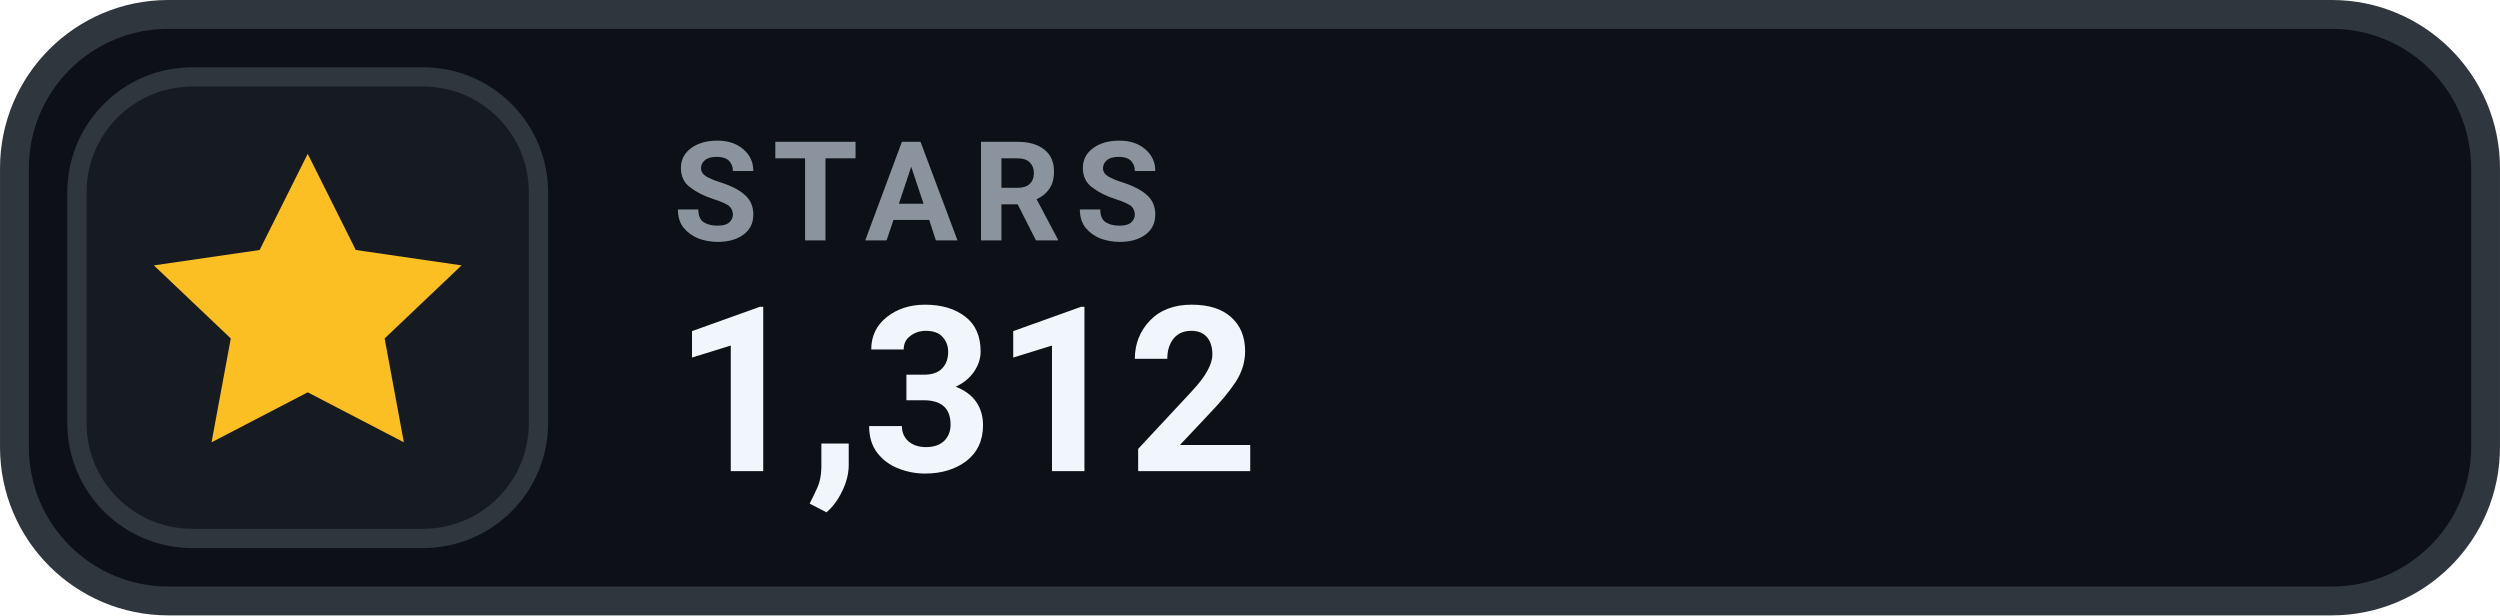
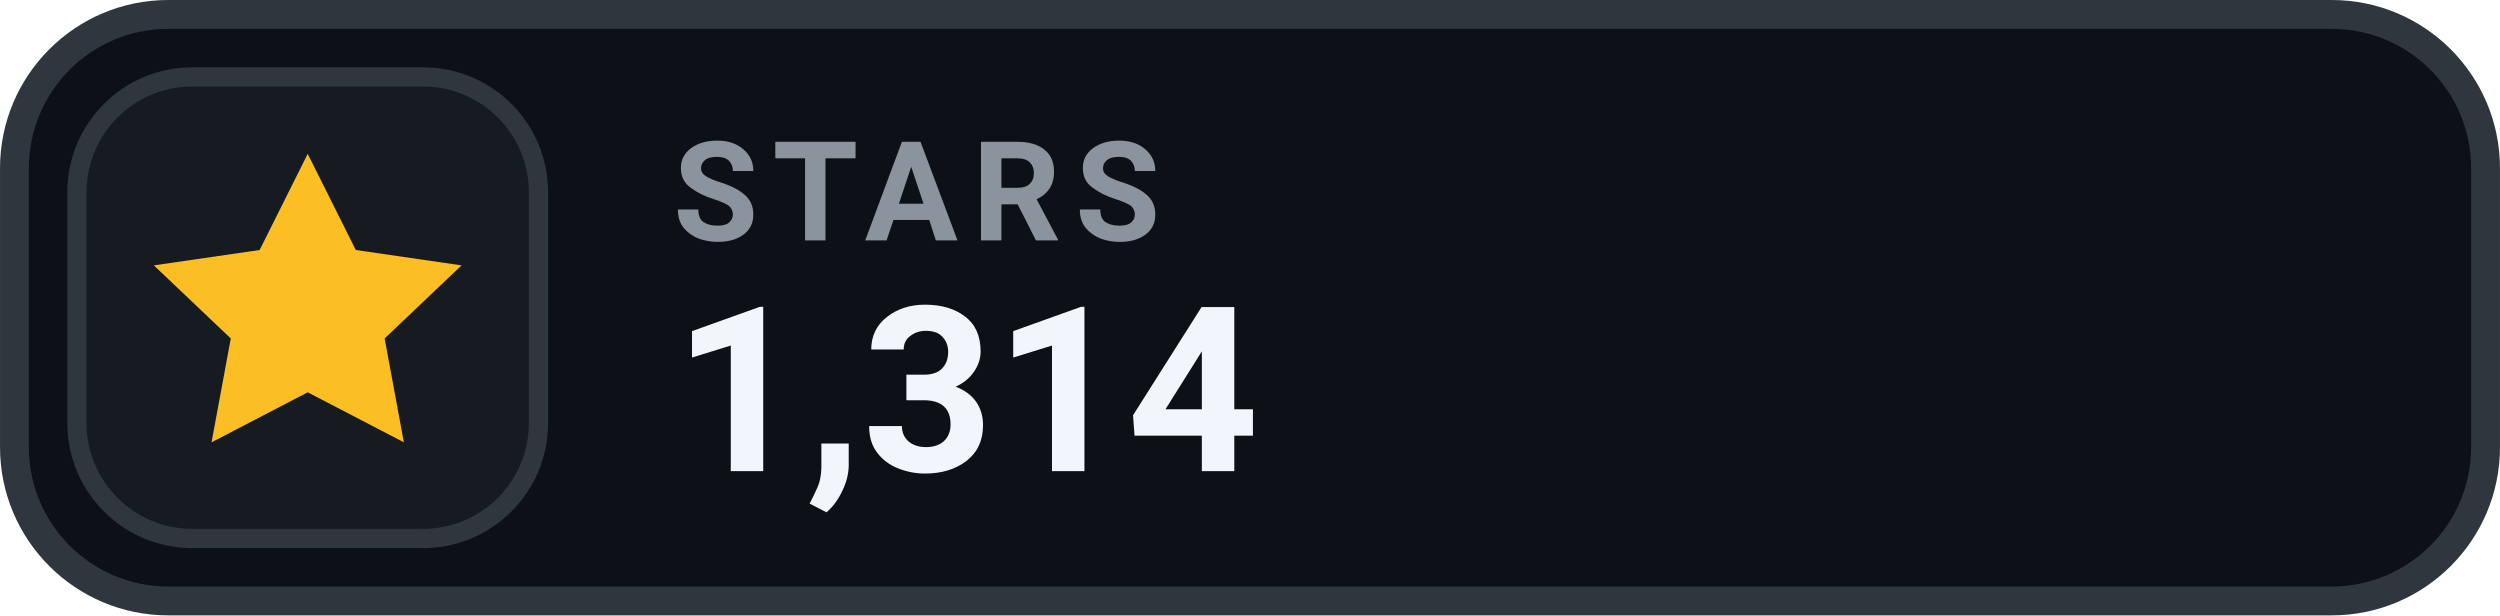
- <svg xmlns="http://www.w3.org/2000/svg" width="126" height="31.015" viewBox="0 0 130 32" role="img" aria-label="STARS 1,312">
+ <svg xmlns="http://www.w3.org/2000/svg" width="126" height="31.015" viewBox="0 0 130 32" role="img" aria-label="STARS 1,314">
  <rect x=".75" y=".75" width="128.5" height="30.5" rx="8" fill="#0D1117" stroke="#30363D" stroke-width="1.5" />
  <rect x="4" y="4" width="24" height="24" rx="6" fill="#161B22" stroke="#30363D" stroke-width="1" />
  <g transform="translate(16 16)" style="color:#FBBF24;">
    <path d="M0 -8 l2.5 5 5.5 .8 -4 3.8 1 5.4 -5 -2.6 -5 2.6 1 -5.4 -4 -3.8 5.5 -.8 Z" fill="currentColor" />
  </g>
  <text x="35" y="12.5" fill="#8B949E" font-family="-apple-system,BlinkMacSystemFont,'Segoe UI',Roboto,Helvetica,Arial,sans-serif" font-size="7.2" font-weight="700" letter-spacing=".75">STARS</text>
-   <text x="35" y="24.5" fill="#F0F6FC" font-family="-apple-system,BlinkMacSystemFont,'Segoe UI',Roboto,Helvetica,Arial,sans-serif" font-size="12" font-weight="700">1,312</text>
+   <text x="35" y="24.5" fill="#F0F6FC" font-family="-apple-system,BlinkMacSystemFont,'Segoe UI',Roboto,Helvetica,Arial,sans-serif" font-size="12" font-weight="700">1,314</text>
</svg>
